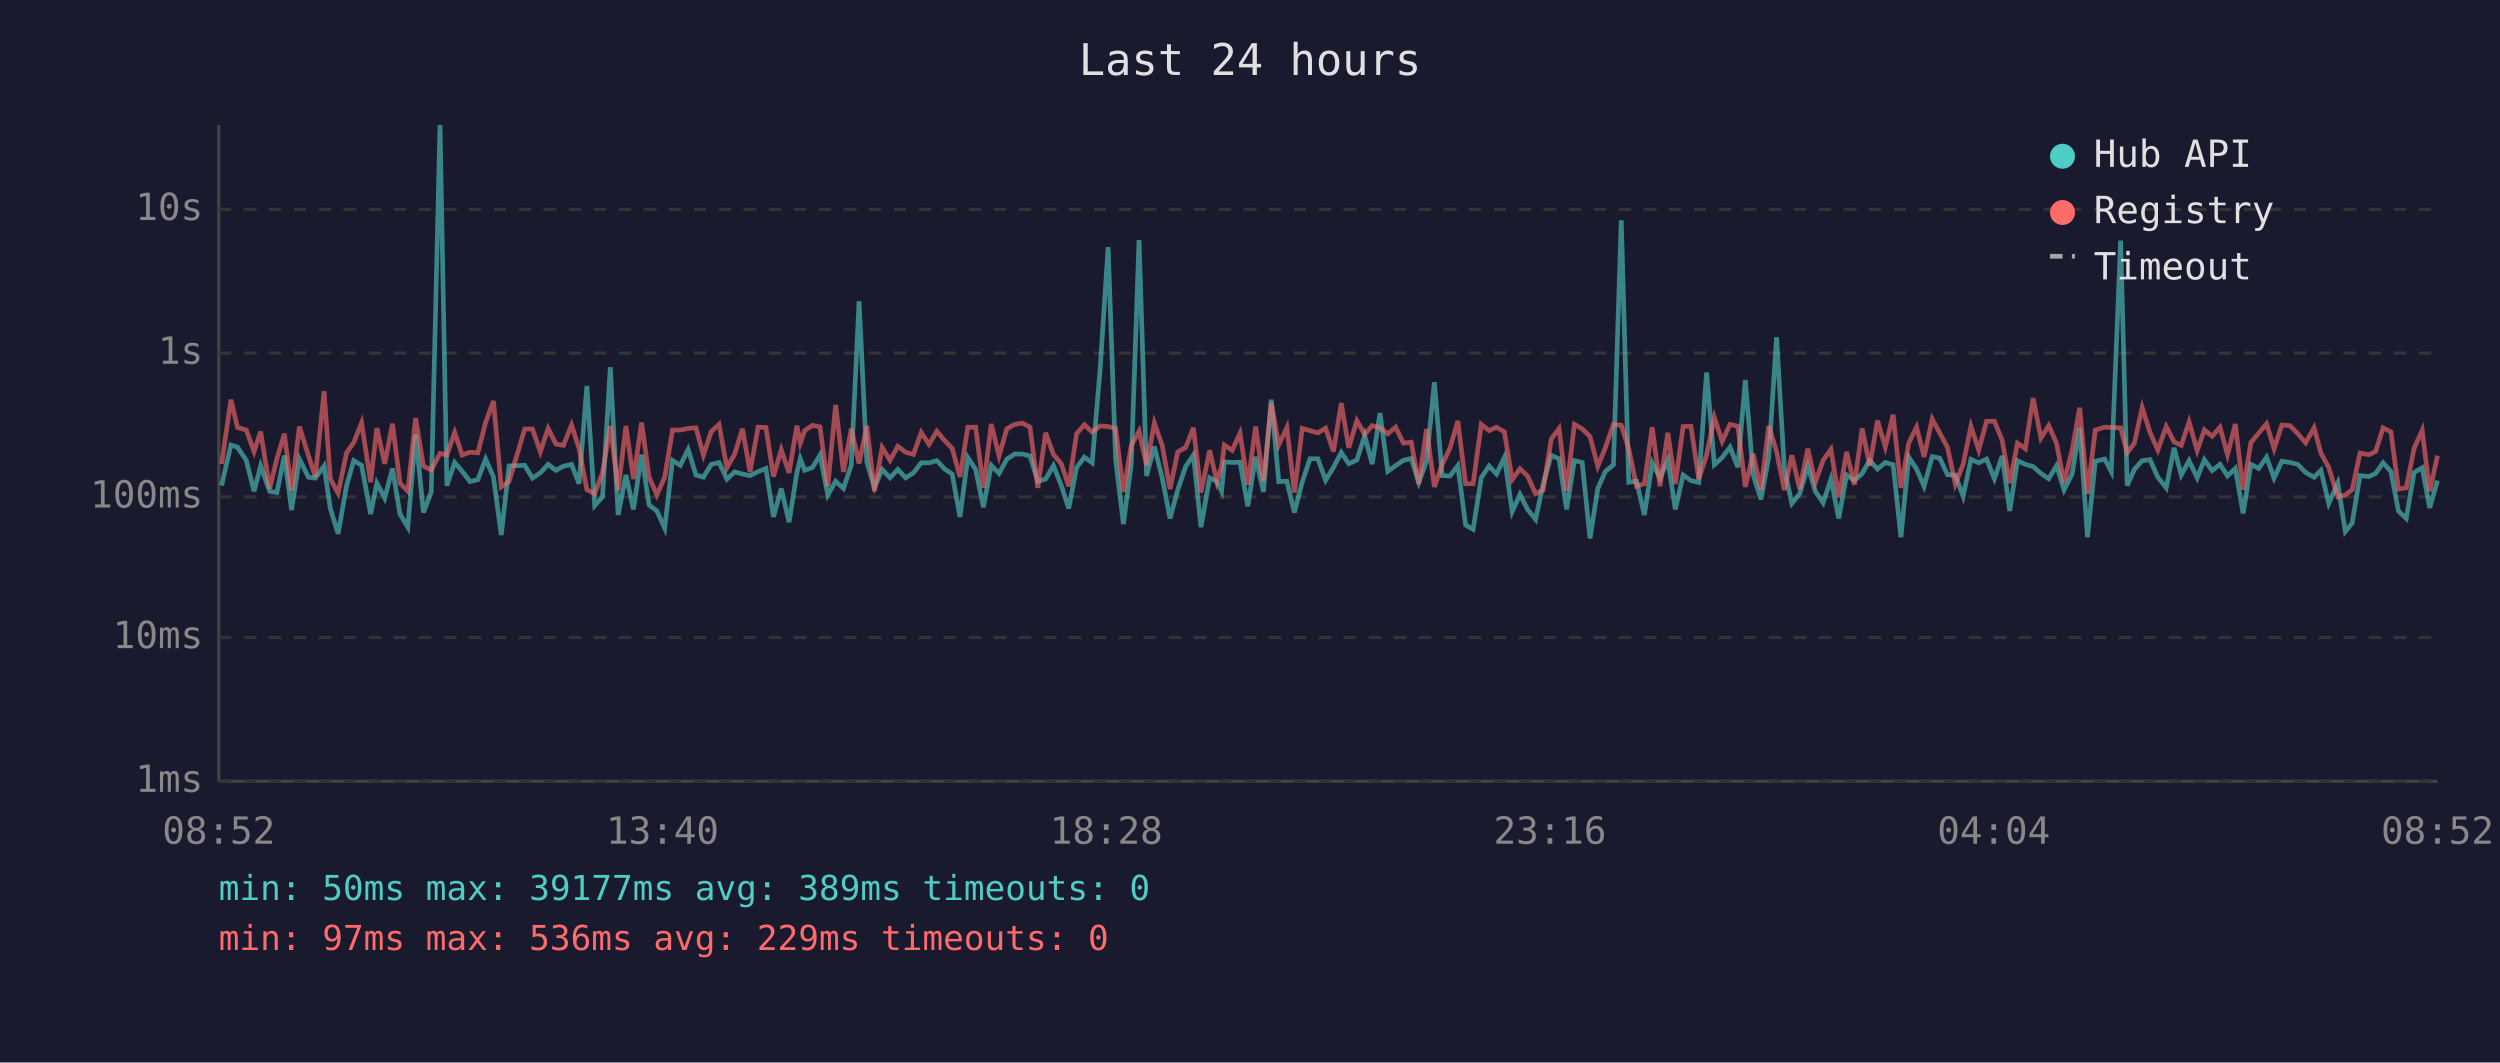
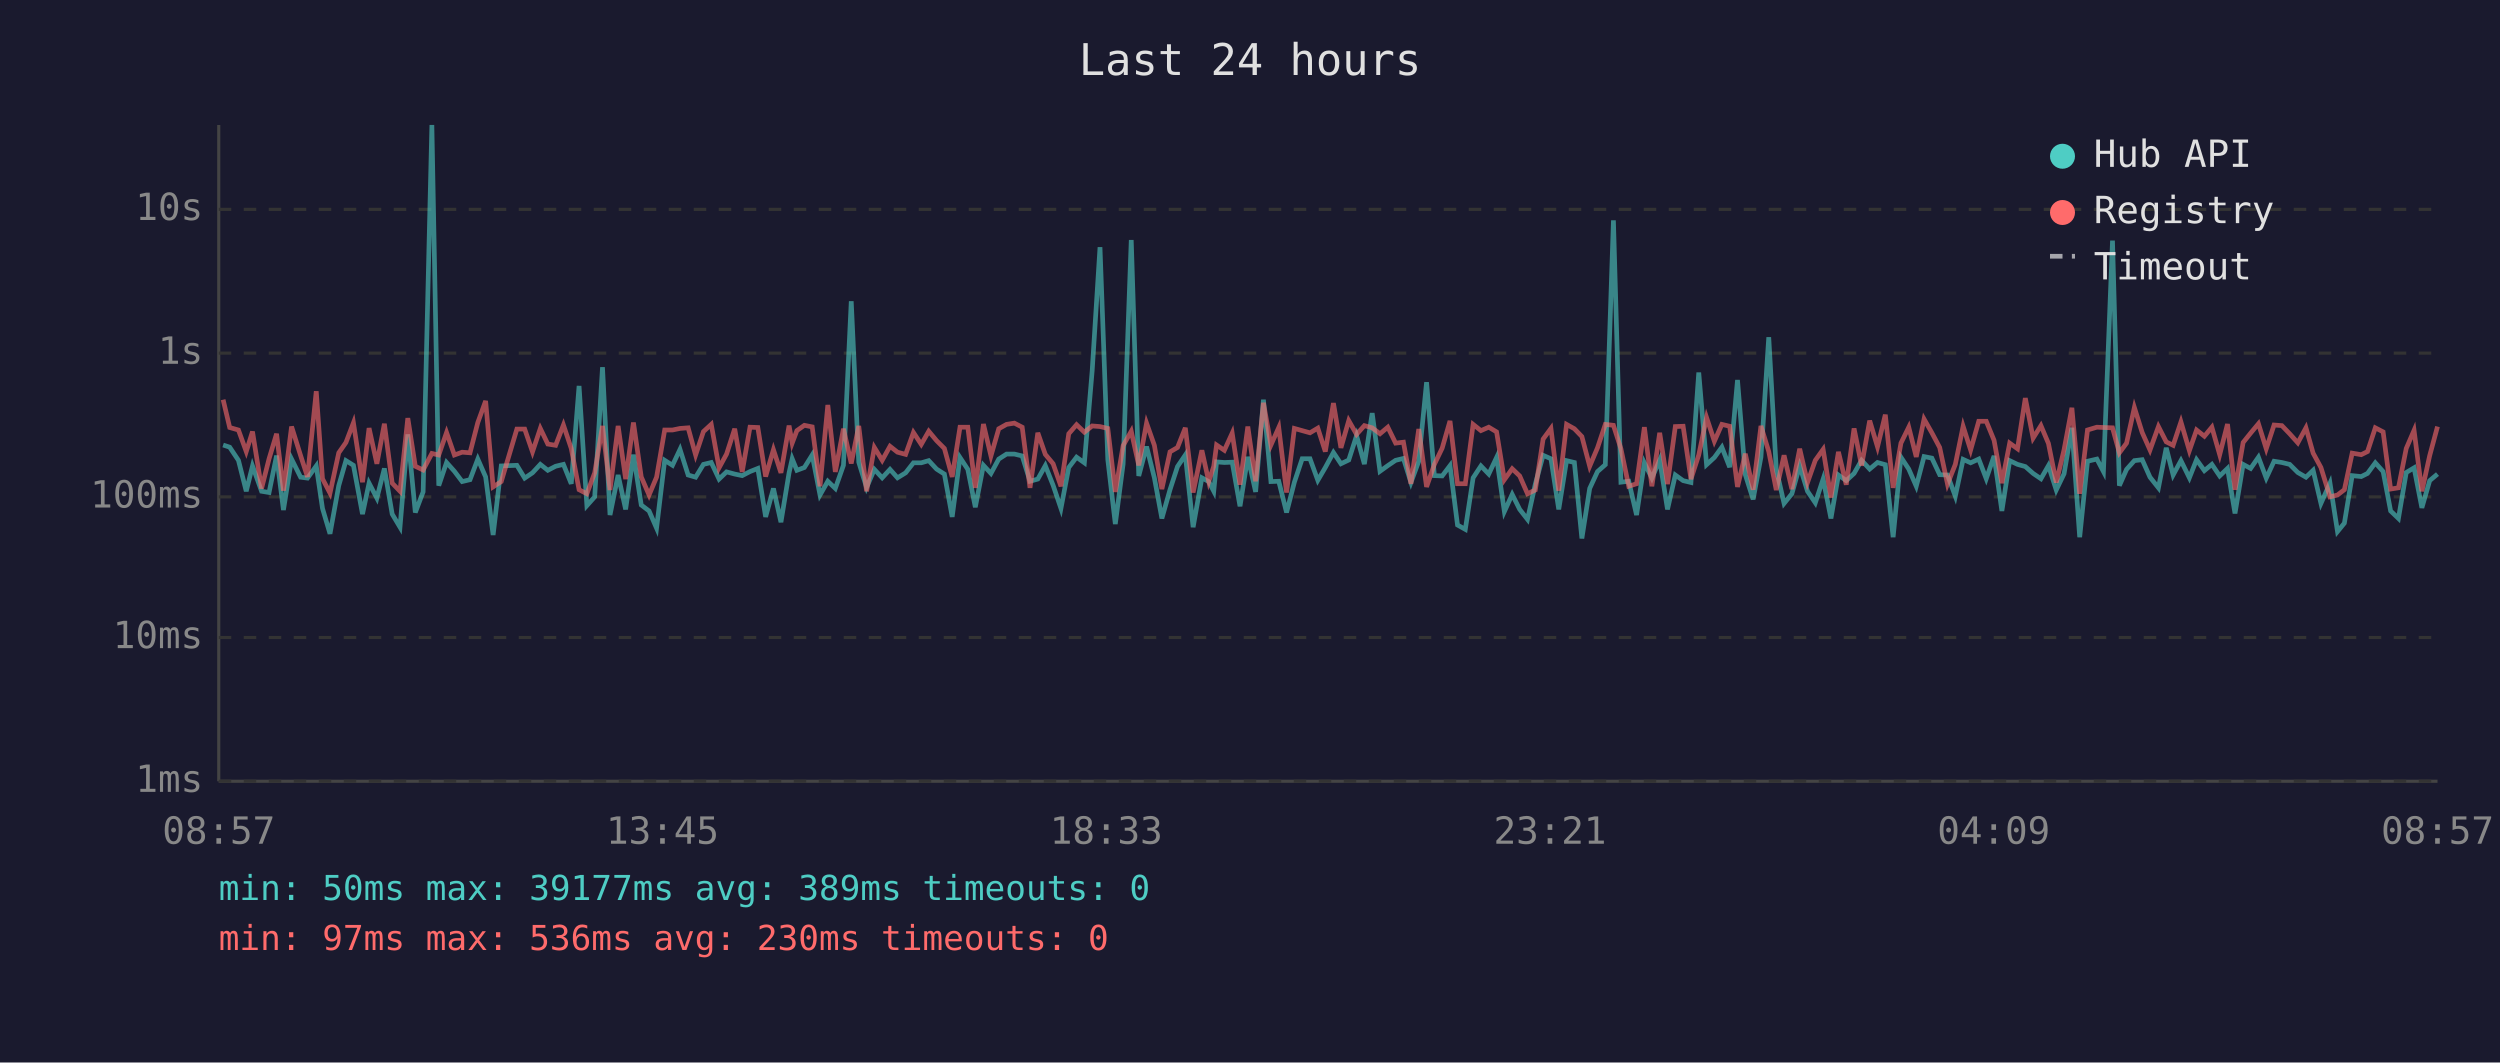
<svg xmlns="http://www.w3.org/2000/svg" viewBox="0 0 800 340" font-family="monospace" font-size="12">
  <rect width="800" height="340" fill="#1a1a2e" />
  <text x="400" y="24" fill="#e0e0e0" font-size="14" text-anchor="middle">Last 24 hours</text>
  <line x1="70" y1="40" x2="70" y2="250" stroke="#444" stroke-width="1" />
  <line x1="70" y1="250" x2="780" y2="250" stroke="#444" stroke-width="1" />
  <line x1="70" y1="250" x2="780" y2="250" stroke="#333" stroke-width="1" stroke-dasharray="4" />
  <text x="65" y="250" fill="#888" text-anchor="end" dominant-baseline="middle">1ms</text>
  <line x1="70" y1="204" x2="780" y2="204" stroke="#333" stroke-width="1" stroke-dasharray="4" />
  <text x="65" y="204" fill="#888" text-anchor="end" dominant-baseline="middle">10ms</text>
  <line x1="70" y1="159" x2="780" y2="159" stroke="#333" stroke-width="1" stroke-dasharray="4" />
  <text x="65" y="159" fill="#888" text-anchor="end" dominant-baseline="middle">100ms</text>
  <line x1="70" y1="113" x2="780" y2="113" stroke="#333" stroke-width="1" stroke-dasharray="4" />
  <text x="65" y="113" fill="#888" text-anchor="end" dominant-baseline="middle">1s</text>
  <line x1="70" y1="67" x2="780" y2="67" stroke="#333" stroke-width="1" stroke-dasharray="4" />
  <text x="65" y="67" fill="#888" text-anchor="end" dominant-baseline="middle">10s</text>
-   <text x="70" y="270" fill="#888" text-anchor="middle">08:52</text>
-   <text x="212" y="270" fill="#888" text-anchor="middle">13:40</text>
-   <text x="354" y="270" fill="#888" text-anchor="middle">18:28</text>
-   <text x="496" y="270" fill="#888" text-anchor="middle">23:16</text>
-   <text x="638" y="270" fill="#888" text-anchor="middle">04:04</text>
-   <text x="780" y="270" fill="#888" text-anchor="middle">08:52</text>
-   <polyline points="70.9,155.4 73.9,142.4 76.0,143.1 78.8,147.3 81.3,157.2 83.4,149.1 86.3,157.2 88.6,157.6 91.0,145.8 93.3,163.2 95.8,146.9 98.7,152.7 100.9,153.0 103.7,149.1 105.7,162.7 108.2,170.8 110.9,155.4 113.2,147.4 115.7,148.9 118.6,164.5 120.6,154.6 123.1,159.4 125.6,149.9 128.0,164.5 130.5,168.7 133.0,139.0 135.5,164.0 138.0,157.4 140.8,40.0 143.0,155.4 145.5,148.0 147.9,150.8 150.4,154.1 152.9,153.5 155.4,146.9 157.9,152.6 160.4,171.2 162.9,149.1 167.9,148.9 170.4,153.0 172.9,151.3 175.4,148.6 177.9,150.5 180.3,149.2 182.9,148.6 185.3,154.8 187.8,123.5 190.3,161.8 192.8,159.0 195.3,117.5 197.8,164.8 200.3,152.0 202.7,163.0 205.3,145.5 207.7,161.6 210.2,163.5 212.7,169.0 215.2,147.3 217.7,148.9 220.2,143.8 222.7,152.0 225.1,152.7 227.6,148.6 230.1,148.0 232.6,153.3 235.1,151.0 237.6,151.7 240.0,152.2 242.6,150.9 245.1,149.9 247.5,165.4 250.0,156.3 252.5,167.1 255.0,151.3 256.1,146.8 257.5,150.5 260.0,149.6 262.4,145.6 264.9,158.4 267.4,154.0 269.9,156.3 272.4,148.9 274.9,96.4 277.4,147.9 279.8,156.0 282.3,150.2 284.8,152.9 287.3,150.2 289.8,152.9 292.3,151.3 294.8,148.1 297.3,148.1 299.8,147.4 302.3,150.1 304.7,151.7 307.2,165.4 309.7,146.4 312.2,150.2 314.7,162.3 317.2,148.9 319.7,151.5 322.2,146.9 324.7,145.3 327.2,145.3 329.6,145.9 332.1,154.0 334.6,153.3 337.1,149.0 339.6,155.3 342.0,162.7 344.5,149.6 347.0,146.3 349.5,148.1 352.0,118.6 354.6,79.1 357.0,147.1 359.5,167.7 362.0,148.5 364.5,76.8 366.9,152.3 369.4,142.9 371.9,152.9 374.4,165.9 376.9,156.7 379.4,149.3 381.9,145.6 384.3,168.7 387.1,152.9 389.4,154.1 390.9,157.2 391.8,147.8 394.3,148.0 396.8,147.9 399.3,162.0 401.8,146.2 404.3,157.4 406.8,127.9 409.2,154.1 411.8,154.0 414.2,164.0 416.7,154.3 419.2,146.8 421.7,146.8 424.2,153.7 426.7,149.6 429.2,144.8 431.6,148.4 434.2,147.2 436.7,139.4 439.1,148.5 441.6,132.2 444.1,150.8 446.6,149.0 449.1,147.3 451.6,146.7 454.0,154.4 456.5,147.6 459.0,122.3 461.5,152.2 464.0,152.3 466.5,149.0 469.0,168.0 471.4,169.4 474.0,152.9 476.5,149.1 478.9,151.7 481.4,146.4 483.9,163.7 486.4,158.2 488.8,163.0 491.4,166.2 493.8,154.9 496.4,145.7 498.9,146.8 501.3,163.0 503.8,147.4 506.3,148.0 508.8,172.3 511.3,156.3 513.7,150.9 516.3,148.7 518.8,70.5 521.2,154.3 523.7,154.0 526.2,164.8 528.7,148.1 531.2,153.0 533.7,147.2 536.1,163.0 538.6,152.0 541.1,153.8 543.6,154.4 546.1,119.2 548.6,148.7 551.1,146.4 553.6,143.1 556.1,149.5 558.5,121.6 561.0,151.9 563.5,159.8 566.0,146.3 568.5,107.9 571.0,150.1 573.4,161.1 575.9,158.0 578.5,149.1 580.9,157.2 583.4,160.9 585.9,153.3 588.4,165.9 590.9,152.0 593.4,153.8 595.9,151.5 598.3,147.3 600.8,150.1 603.3,148.0 605.8,148.7 608.3,171.9 610.8,146.3 613.3,150.1 615.7,155.6 618.3,146.1 620.7,146.6 623.2,151.9 625.7,152.0 628.2,158.8 630.7,147.0 633.2,148.1 635.7,146.9 638.2,153.2 640.7,145.9 643.1,163.5 645.6,147.4 648.1,148.6 650.6,149.3 653.1,151.5 655.6,153.2 658.1,149.0 660.5,156.8 663.1,151.6 665.5,136.9 668.0,171.9 670.5,147.6 673.5,146.9 675.6,150.9 678.6,77.0 680.7,155.4 683.0,150.2 685.5,147.4 688.0,147.1 690.5,152.7 693.2,156.1 695.7,143.3 698.0,152.0 700.5,147.4 703.1,152.9 705.4,147.1 707.9,150.6 710.4,148.6 712.8,152.3 715.3,149.9 717.8,164.3 720.3,148.6 722.8,149.9 725.3,146.3 727.7,153.0 730.2,147.6 732.8,148.0 735.3,148.6 737.8,151.2 740.5,152.7 742.7,150.5 745.2,161.1 748.1,154.6 750.5,170.1 752.7,167.4 755.2,152.2 758.1,152.5 760.2,151.5 762.6,148.1 765.1,150.9 767.5,163.5 770.0,165.9 772.5,151.2 775.1,149.7 777.5,162.5 780.0,153.8" fill="none" stroke="#4ecdc4" stroke-width="1.5" opacity="0.6" />
-   <polyline points="70.9,148.5 73.9,127.9 76.0,136.8 78.8,137.6 81.3,144.5 83.4,138.1 86.3,156.3 88.6,146.8 91.0,138.8 93.3,157.0 95.8,136.5 98.7,145.8 100.9,152.6 103.7,125.2 105.7,153.2 108.2,157.8 110.9,144.9 113.2,141.6 115.7,135.3 118.6,154.3 120.6,137.0 123.1,148.4 125.6,135.6 128.0,154.6 130.5,157.2 133.0,133.8 135.5,149.2 138.0,150.4 140.8,145.1 143.0,145.6 145.5,138.4 147.9,145.6 150.4,144.7 152.9,144.9 155.4,135.2 157.9,128.3 160.4,155.8 162.9,154.1 167.9,137.3 170.4,137.3 172.9,144.6 175.4,137.1 177.9,142.1 180.3,142.5 182.9,136.0 185.3,143.5 187.8,156.7 190.3,158.0 192.8,151.3 195.3,136.3 197.8,156.8 200.3,136.3 202.7,153.3 205.3,135.2 207.7,152.6 210.2,158.4 212.7,152.7 215.2,137.6 217.7,137.6 220.2,137.1 222.7,136.9 225.1,145.6 227.6,138.1 230.1,135.8 232.6,149.7 235.1,145.3 237.6,137.2 240.0,151.0 242.6,136.7 245.1,136.8 247.5,152.5 250.0,143.9 252.5,151.3 255.0,136.2 256.1,141.8 257.5,137.8 260.0,136.1 262.4,136.6 264.9,155.6 267.4,129.6 269.9,151.0 272.4,137.2 274.9,148.3 277.4,136.3 279.8,157.2 282.3,143.2 284.8,147.3 287.3,142.8 289.8,144.7 292.3,145.4 294.8,138.4 297.3,142.2 299.8,138.0 302.3,141.0 304.7,143.5 307.2,152.6 309.7,136.7 312.2,136.7 314.7,156.1 317.2,135.7 319.7,145.9 322.2,137.2 324.7,135.8 327.2,135.4 329.6,136.7 332.1,156.1 334.6,138.5 337.1,145.4 339.6,148.4 342.0,155.6 344.5,138.8 347.0,135.9 349.5,138.3 352.0,136.3 354.6,136.5 357.0,137.1 359.5,157.4 362.0,142.6 364.5,138.0 366.9,148.9 369.4,135.4 371.9,142.5 374.4,156.5 376.9,144.6 379.4,143.2 381.9,136.9 384.3,157.6 387.1,144.1 389.4,154.1 390.9,149.2 391.8,142.4 394.3,144.1 396.8,138.6 399.3,155.1 401.8,136.5 404.3,154.0 406.8,128.9 409.2,142.4 411.8,136.8 414.2,157.6 416.7,137.1 419.2,137.8 421.7,138.5 424.2,137.0 426.7,144.5 429.2,129.0 431.6,143.3 434.2,134.6 436.7,139.0 439.1,136.2 441.6,136.9 444.1,138.8 446.6,136.7 449.1,141.8 451.6,141.5 454.0,154.8 456.5,137.3 459.0,155.8 461.5,148.6 464.0,143.4 466.5,134.7 469.0,154.8 471.4,154.8 474.0,135.8 476.5,137.8 478.9,136.7 481.4,138.2 483.9,153.5 486.4,150.0 488.8,152.3 491.4,158.0 493.8,156.8 496.4,140.5 498.9,137.1 501.3,157.0 503.8,135.8 506.3,137.2 508.8,139.7 511.3,149.2 513.7,143.3 516.3,135.8 518.8,136.1 521.2,143.6 523.7,155.6 526.2,154.8 528.7,136.7 531.2,155.6 533.7,138.5 536.1,154.9 538.6,136.5 541.1,136.4 543.6,153.3 546.1,145.6 548.6,133.6 551.1,141.2 553.6,135.8 556.1,136.4 558.5,155.8 561.0,145.2 563.5,156.7 566.0,136.3 568.5,144.5 571.0,156.8 573.4,145.7 575.9,156.5 578.5,143.6 580.9,154.4 583.4,147.3 585.9,143.8 588.4,159.2 590.9,144.6 593.4,155.1 595.9,137.1 598.3,149.0 600.8,134.6 603.3,143.0 605.8,132.7 608.3,156.1 610.8,141.8 613.3,136.7 615.7,146.2 618.3,134.1 620.7,138.5 623.2,143.2 625.7,154.9 628.2,148.6 630.7,136.4 633.2,144.0 635.7,134.8 638.2,134.8 640.7,140.9 643.1,154.6 645.6,141.8 648.1,143.6 650.6,127.4 653.1,140.2 655.6,136.2 658.1,141.9 660.5,154.4 663.1,143.9 665.5,130.5 668.0,158.0 670.5,137.6 673.5,136.7 675.6,136.8 678.6,136.9 680.7,144.9 683.0,141.8 685.5,130.4 688.0,138.4 690.5,144.0 693.2,136.5 695.7,141.4 698.0,142.5 700.5,135.0 703.1,144.2 705.4,137.6 707.9,139.6 710.4,136.7 712.8,145.5 715.3,135.7 717.8,156.7 720.3,141.6 722.8,138.6 725.3,135.6 727.7,143.6 730.2,136.0 732.8,136.2 735.3,138.8 737.8,141.7 740.5,136.9 742.7,145.0 745.2,149.6 748.1,159.0 750.5,158.4 752.7,156.7 755.2,145.0 758.1,145.5 760.2,144.5 762.6,136.9 765.1,138.2 767.5,156.5 770.0,156.1 772.5,143.5 775.1,137.7 777.5,157.2 780.0,145.8" fill="none" stroke="#ff6b6b" stroke-width="1.5" opacity="0.6" />
+   <text x="70" y="270" fill="#888" text-anchor="middle">08:57</text>
+   <text x="212" y="270" fill="#888" text-anchor="middle">13:45</text>
+   <text x="354" y="270" fill="#888" text-anchor="middle">18:33</text>
+   <text x="496" y="270" fill="#888" text-anchor="middle">23:21</text>
+   <text x="638" y="270" fill="#888" text-anchor="middle">04:09</text>
+   <text x="780" y="270" fill="#888" text-anchor="middle">08:57</text>
+   <polyline points="71.4,142.4 73.5,143.1 76.3,147.3 78.8,157.2 80.8,149.1 83.7,157.2 86.1,157.6 88.5,145.8 90.7,163.2 93.3,146.9 96.2,152.7 98.4,153.0 101.2,149.1 103.2,162.7 105.6,170.8 108.4,155.4 110.7,147.4 113.1,148.9 116.0,164.5 118.1,154.6 120.6,159.4 123.0,149.9 125.5,164.5 128.0,168.7 130.5,139.0 132.9,164.0 135.4,157.4 138.2,40.0 140.4,155.4 142.9,148.0 145.4,150.8 147.9,154.1 150.4,153.5 152.9,146.9 155.4,152.6 157.8,171.2 160.4,149.1 165.4,148.9 167.9,153.0 170.4,151.3 172.9,148.6 175.3,150.5 177.8,149.2 180.3,148.6 182.8,154.8 185.3,123.5 187.8,161.8 190.3,159.0 192.8,117.5 195.2,164.8 197.8,152.0 200.2,163.0 202.7,145.5 205.2,161.6 207.7,163.5 210.1,169.0 212.7,147.3 215.2,148.9 217.6,143.8 220.2,152.0 222.6,152.7 225.1,148.6 227.6,148.0 230.1,153.3 232.5,151.0 235.1,151.7 237.5,152.2 240.0,150.9 242.5,149.9 245.0,165.4 247.5,156.3 249.9,167.1 252.5,151.3 253.5,146.8 255.0,150.5 257.4,149.6 259.9,145.6 262.4,158.4 264.9,154.0 267.3,156.3 269.9,148.9 272.4,96.4 274.8,147.9 277.3,156.0 279.8,150.2 282.3,152.9 284.8,150.2 287.2,152.9 289.8,151.3 292.3,148.1 294.8,148.1 297.2,147.4 299.7,150.1 302.2,151.7 304.7,165.4 307.2,146.4 309.7,150.2 312.1,162.3 314.7,148.9 317.1,151.5 319.6,146.9 322.1,145.3 324.6,145.3 327.1,145.9 329.6,154.0 332.1,153.3 334.5,149.0 337.0,155.3 339.5,162.7 342.0,149.6 344.5,146.3 347.0,148.1 349.5,118.6 352.0,79.1 354.5,147.1 356.9,167.7 359.4,148.5 362.0,76.8 364.4,152.3 366.9,142.9 369.4,152.9 371.8,165.9 374.4,156.7 376.8,149.3 379.3,145.6 381.8,168.7 384.6,152.9 386.8,154.1 388.4,157.2 389.3,147.8 391.8,148.0 394.3,147.9 396.8,162.0 399.3,146.2 401.8,157.4 404.3,127.9 406.7,154.1 409.2,154.0 411.7,164.0 414.2,154.3 416.7,146.8 419.2,146.8 421.7,153.7 424.1,149.6 426.7,144.8 429.1,148.4 431.6,147.2 434.1,139.4 436.6,148.5 439.1,132.2 441.6,150.8 444.1,149.0 446.6,147.3 449.1,146.7 451.5,154.4 454.0,147.6 456.5,122.3 459.0,152.2 461.5,152.3 464.0,149.0 466.4,168.0 468.9,169.4 471.4,152.9 473.9,149.1 476.4,151.7 478.9,146.4 481.4,163.7 483.9,158.2 486.3,163.0 488.8,166.2 491.3,154.9 493.8,145.7 496.3,146.8 498.8,163.0 501.3,147.4 503.8,148.0 506.2,172.3 508.7,156.3 511.2,150.9 513.7,148.7 516.3,70.5 518.7,154.3 521.2,154.0 523.7,164.8 526.2,148.1 528.6,153.0 531.1,147.2 533.6,163.0 536.1,152.0 538.6,153.8 541.1,154.4 543.6,119.2 546.1,148.7 548.6,146.4 551.0,143.1 553.5,149.5 556.0,121.6 558.5,151.9 561.0,159.8 563.5,146.3 566.0,107.9 568.4,150.1 570.9,161.1 573.4,158.0 575.9,149.1 578.4,157.2 580.9,160.9 583.4,153.3 585.9,165.9 588.3,152.0 590.8,153.8 593.3,151.5 595.7,147.3 598.3,150.1 600.8,148.0 603.3,148.7 605.8,171.9 608.3,146.3 610.8,150.1 613.2,155.6 615.7,146.1 618.2,146.6 620.7,151.9 623.2,152.0 625.7,158.8 628.2,147.0 630.6,148.1 633.2,146.9 635.6,153.2 638.1,145.9 640.6,163.5 643.1,147.4 645.6,148.6 648.1,149.3 650.6,151.5 653.1,153.2 655.5,149.0 658.0,156.8 660.5,151.6 663.0,136.9 665.5,171.9 668.0,147.6 671.0,146.9 673.1,150.9 676.0,77.0 678.2,155.4 680.5,150.2 683.0,147.4 685.5,147.1 688.0,152.7 690.7,156.1 693.2,143.3 695.4,152.0 697.9,147.4 700.6,152.9 702.9,147.1 705.4,150.6 707.8,148.6 710.3,152.3 712.8,149.9 715.2,164.3 717.8,148.6 720.2,149.9 722.7,146.3 725.2,153.0 727.7,147.6 730.2,148.0 732.7,148.6 735.3,151.2 737.9,152.7 740.2,150.5 742.7,161.1 745.6,154.6 748.0,170.1 750.2,167.4 752.7,152.2 755.6,152.5 757.6,151.5 760.1,148.1 762.6,150.9 765.0,163.5 767.5,165.9 770.0,151.2 772.5,149.7 775.0,162.5 777.5,153.8 780.0,151.7" fill="none" stroke="#4ecdc4" stroke-width="1.5" opacity="0.6" />
+   <polyline points="71.4,127.9 73.5,136.8 76.3,137.6 78.8,144.5 80.8,138.1 83.7,156.3 86.1,146.8 88.5,138.8 90.7,157.0 93.3,136.5 96.2,145.8 98.4,152.6 101.2,125.2 103.2,153.2 105.6,157.8 108.4,144.9 110.7,141.6 113.1,135.3 116.0,154.3 118.1,137.0 120.6,148.4 123.0,135.6 125.5,154.6 128.0,157.2 130.5,133.8 132.9,149.2 135.4,150.4 138.2,145.1 140.4,145.6 142.9,138.4 145.4,145.6 147.9,144.7 150.4,144.9 152.9,135.2 155.4,128.3 157.8,155.8 160.4,154.1 165.4,137.3 167.9,137.3 170.4,144.6 172.9,137.1 175.3,142.1 177.8,142.5 180.3,136.0 182.8,143.5 185.3,156.7 187.8,158.0 190.3,151.3 192.8,136.3 195.2,156.8 197.8,136.3 200.2,153.3 202.7,135.2 205.2,152.6 207.7,158.4 210.1,152.7 212.7,137.6 215.2,137.6 217.6,137.1 220.2,136.9 222.6,145.6 225.1,138.1 227.6,135.8 230.1,149.7 232.5,145.3 235.1,137.2 237.5,151.0 240.0,136.7 242.5,136.8 245.0,152.5 247.5,143.9 249.9,151.3 252.5,136.2 253.5,141.8 255.0,137.8 257.4,136.1 259.9,136.6 262.4,155.6 264.9,129.6 267.3,151.0 269.9,137.2 272.4,148.3 274.8,136.3 277.3,157.2 279.8,143.2 282.3,147.3 284.8,142.8 287.2,144.7 289.8,145.4 292.3,138.4 294.8,142.2 297.2,138.0 299.7,141.0 302.2,143.5 304.7,152.6 307.2,136.7 309.7,136.7 312.1,156.1 314.7,135.7 317.1,145.9 319.6,137.2 322.1,135.8 324.6,135.4 327.1,136.7 329.6,156.1 332.1,138.5 334.5,145.4 337.0,148.4 339.5,155.6 342.0,138.8 344.5,135.9 347.0,138.3 349.5,136.3 352.0,136.5 354.5,137.1 356.9,157.4 359.4,142.6 362.0,138.0 364.4,148.9 366.9,135.4 369.4,142.5 371.8,156.5 374.4,144.6 376.8,143.2 379.3,136.9 381.8,157.6 384.6,144.1 386.8,154.1 388.4,149.2 389.3,142.4 391.8,144.1 394.3,138.6 396.8,155.1 399.3,136.5 401.8,154.0 404.3,128.9 406.7,142.4 409.2,136.8 411.7,157.6 414.2,137.1 416.7,137.8 419.2,138.5 421.7,137.0 424.1,144.5 426.7,129.0 429.1,143.3 431.6,134.6 434.1,139.0 436.6,136.2 439.1,136.9 441.6,138.8 444.1,136.7 446.6,141.8 449.1,141.5 451.5,154.8 454.0,137.3 456.5,155.8 459.0,148.6 461.5,143.4 464.0,134.7 466.4,154.8 468.9,154.8 471.4,135.8 473.9,137.8 476.4,136.7 478.9,138.2 481.4,153.5 483.9,150.0 486.3,152.3 488.8,158.0 491.3,156.8 493.8,140.5 496.3,137.1 498.8,157.0 501.3,135.8 503.8,137.2 506.2,139.7 508.7,149.2 511.2,143.3 513.7,135.8 516.3,136.1 518.7,143.6 521.2,155.6 523.7,154.8 526.2,136.7 528.6,155.6 531.1,138.5 533.6,154.9 536.1,136.5 538.6,136.4 541.1,153.3 543.6,145.6 546.1,133.6 548.6,141.2 551.0,135.8 553.5,136.4 556.0,155.8 558.5,145.2 561.0,156.7 563.5,136.3 566.0,144.5 568.4,156.8 570.9,145.7 573.4,156.5 575.9,143.6 578.4,154.4 580.9,147.3 583.4,143.8 585.9,159.2 588.3,144.6 590.8,155.1 593.3,137.1 595.7,149.0 598.3,134.6 600.8,143.0 603.3,132.7 605.8,156.1 608.3,141.8 610.8,136.7 613.2,146.2 615.7,134.1 618.2,138.5 620.7,143.2 623.2,154.9 625.7,148.6 628.2,136.4 630.6,144.0 633.2,134.8 635.6,134.8 638.1,140.9 640.6,154.6 643.1,141.8 645.6,143.6 648.1,127.4 650.6,140.2 653.1,136.2 655.5,141.9 658.0,154.4 660.5,143.9 663.0,130.5 665.5,158.0 668.0,137.6 671.0,136.7 673.1,136.8 676.0,136.9 678.2,144.9 680.5,141.8 683.0,130.4 685.5,138.4 688.0,144.0 690.7,136.5 693.2,141.4 695.4,142.5 697.9,135.0 700.6,144.2 702.9,137.6 705.4,139.6 707.8,136.7 710.3,145.5 712.8,135.7 715.2,156.7 717.8,141.6 720.2,138.6 722.7,135.6 725.2,143.6 727.7,136.0 730.2,136.2 732.7,138.8 735.3,141.7 737.9,136.9 740.2,145.0 742.7,149.6 745.6,159.0 748.0,158.4 750.2,156.7 752.7,145.0 755.6,145.5 757.6,144.5 760.1,136.9 762.6,138.2 765.0,156.5 767.5,156.1 770.0,143.5 772.5,137.7 775.0,157.2 777.5,145.8 780.0,136.5" fill="none" stroke="#ff6b6b" stroke-width="1.5" opacity="0.6" />
  <circle cx="660" cy="50" r="4" fill="#4ecdc4" />
  <text x="670" y="50" fill="#e0e0e0" dominant-baseline="middle">Hub API</text>
  <circle cx="660" cy="68" r="4" fill="#ff6b6b" />
  <text x="670" y="68" fill="#e0e0e0" dominant-baseline="middle">Registry</text>
  <line x1="656" y1="82" x2="664" y2="82" stroke="#e0e0e0" stroke-width="1.5" stroke-dasharray="4,3" opacity="0.7" />
  <text x="670" y="86" fill="#e0e0e0" dominant-baseline="middle">Timeout</text>
  <text x="70" y="288" fill="#4ecdc4" font-size="11">min: 50ms  max: 39177ms  avg: 389ms  timeouts: 0</text>
-   <text x="70" y="304" fill="#ff6b6b" font-size="11">min: 97ms  max: 536ms  avg: 229ms  timeouts: 0</text>
+   <text x="70" y="304" fill="#ff6b6b" font-size="11">min: 97ms  max: 536ms  avg: 230ms  timeouts: 0</text>
</svg>
